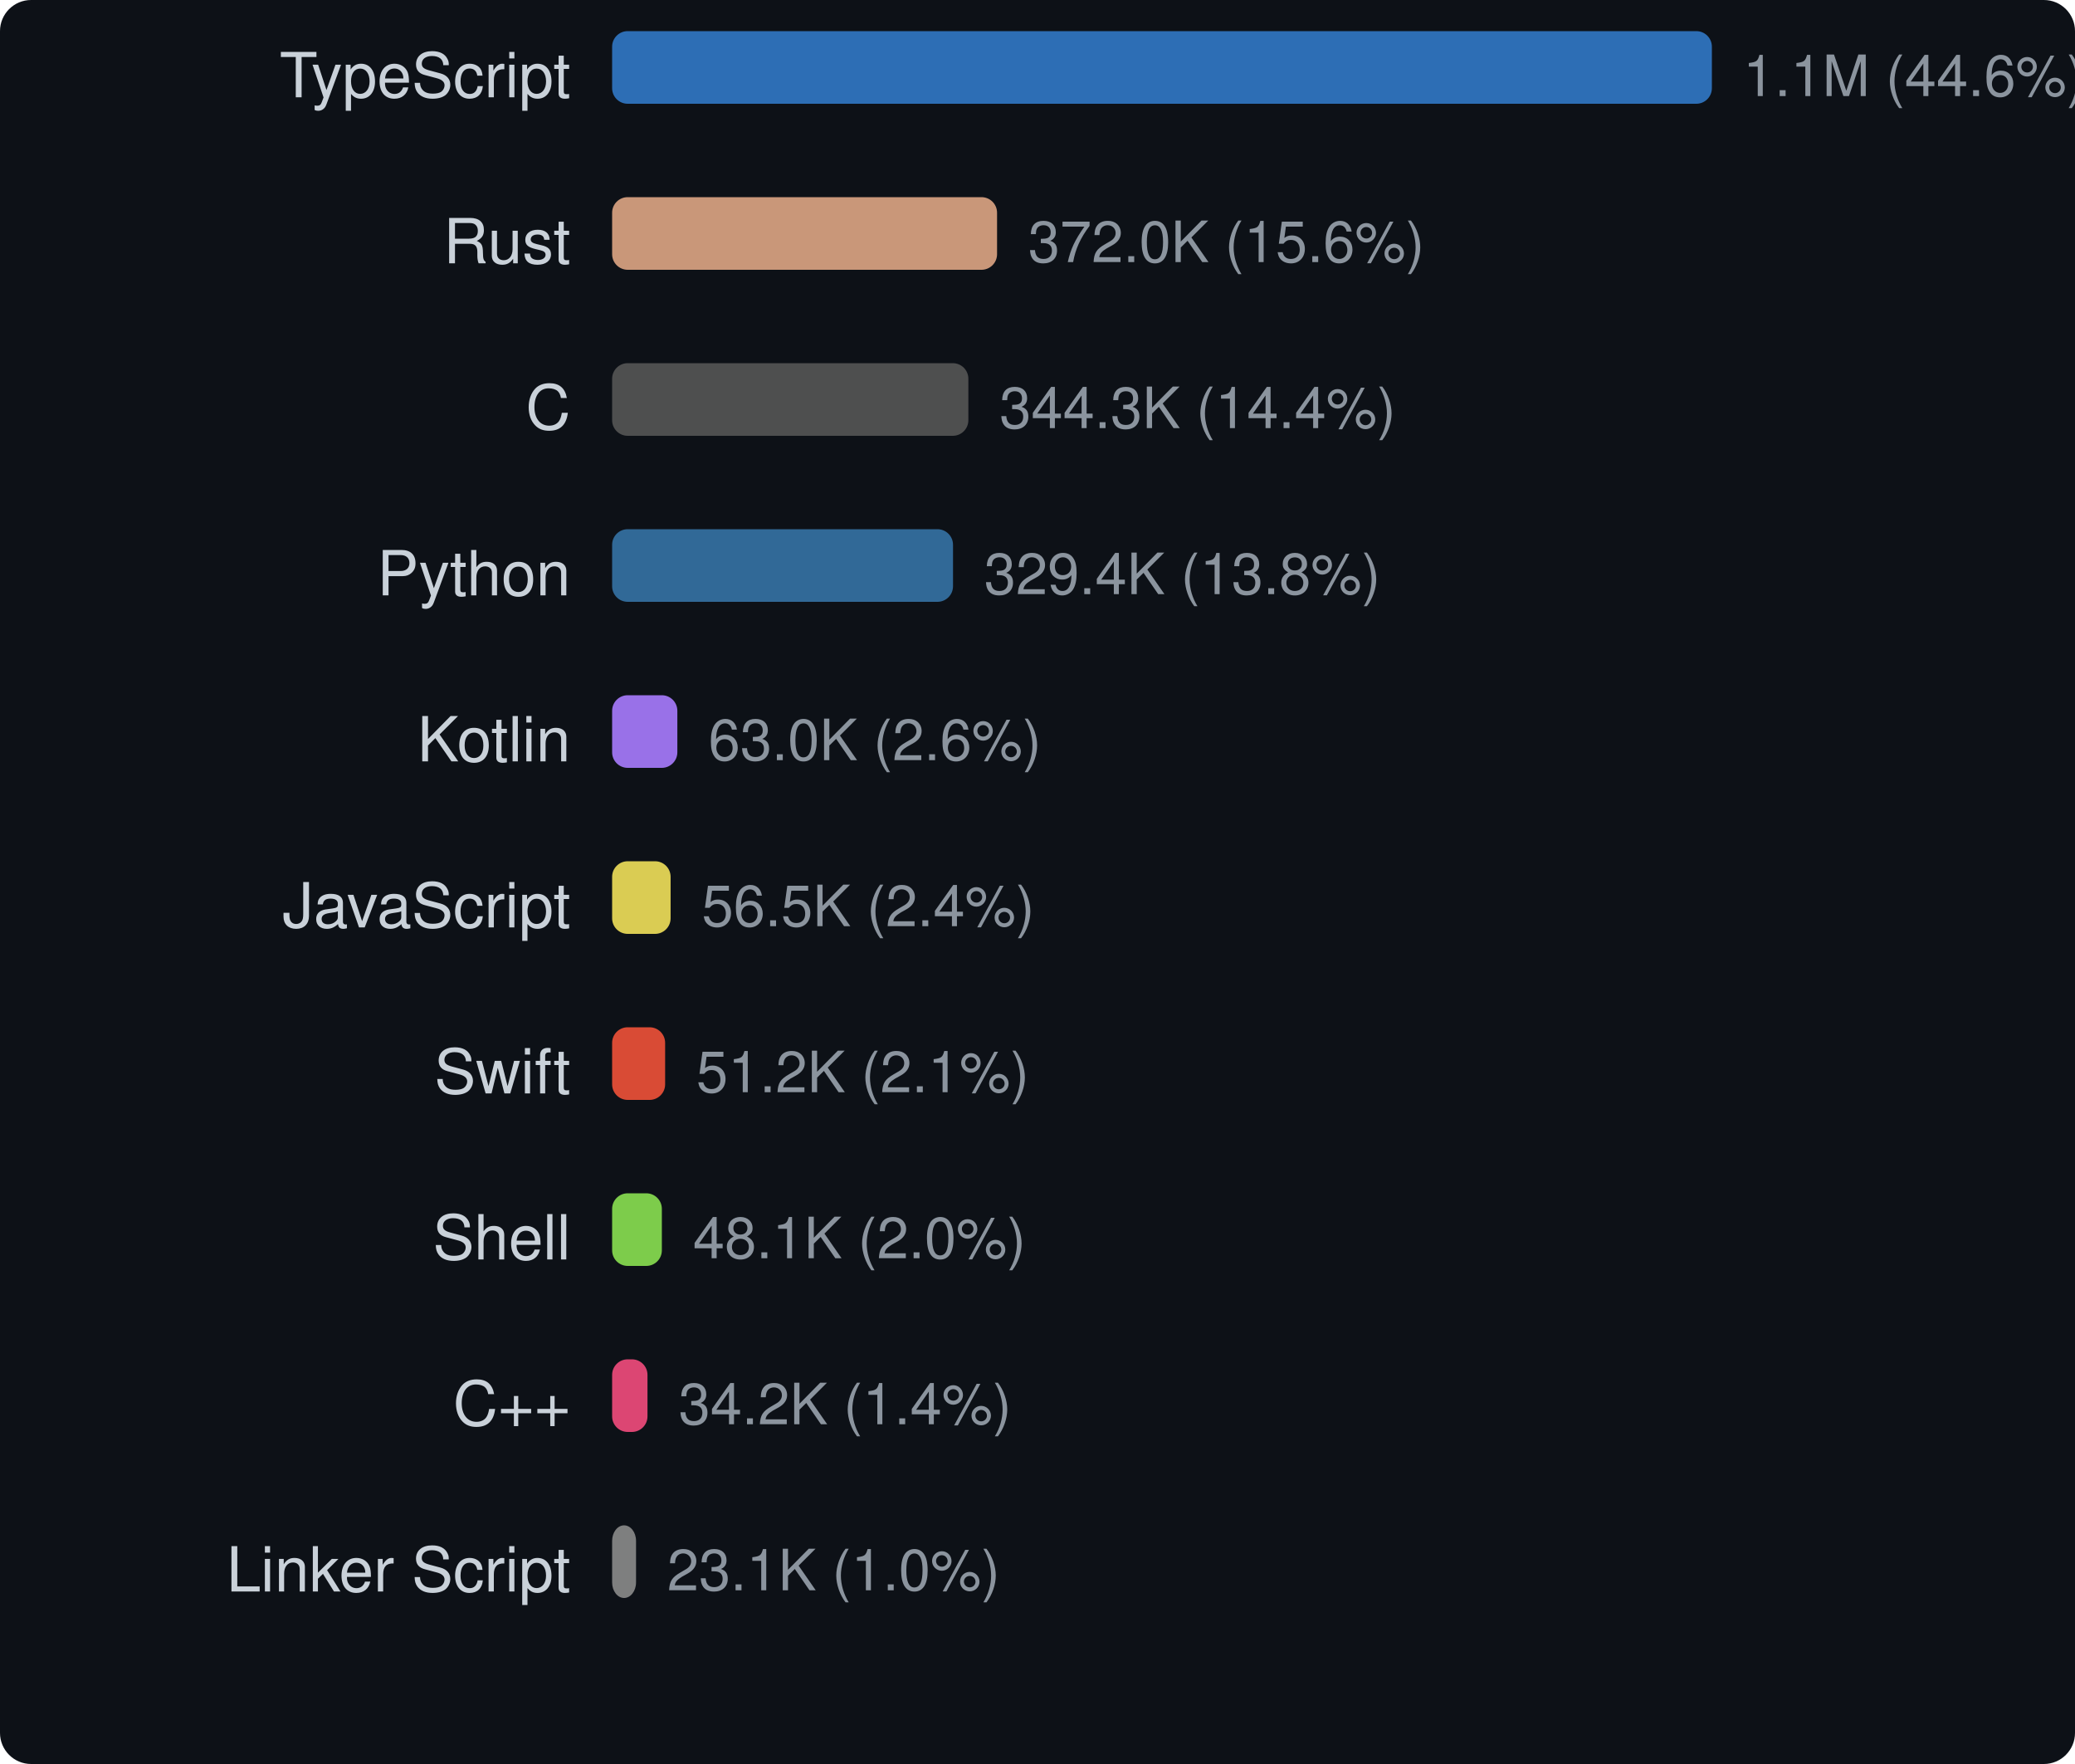
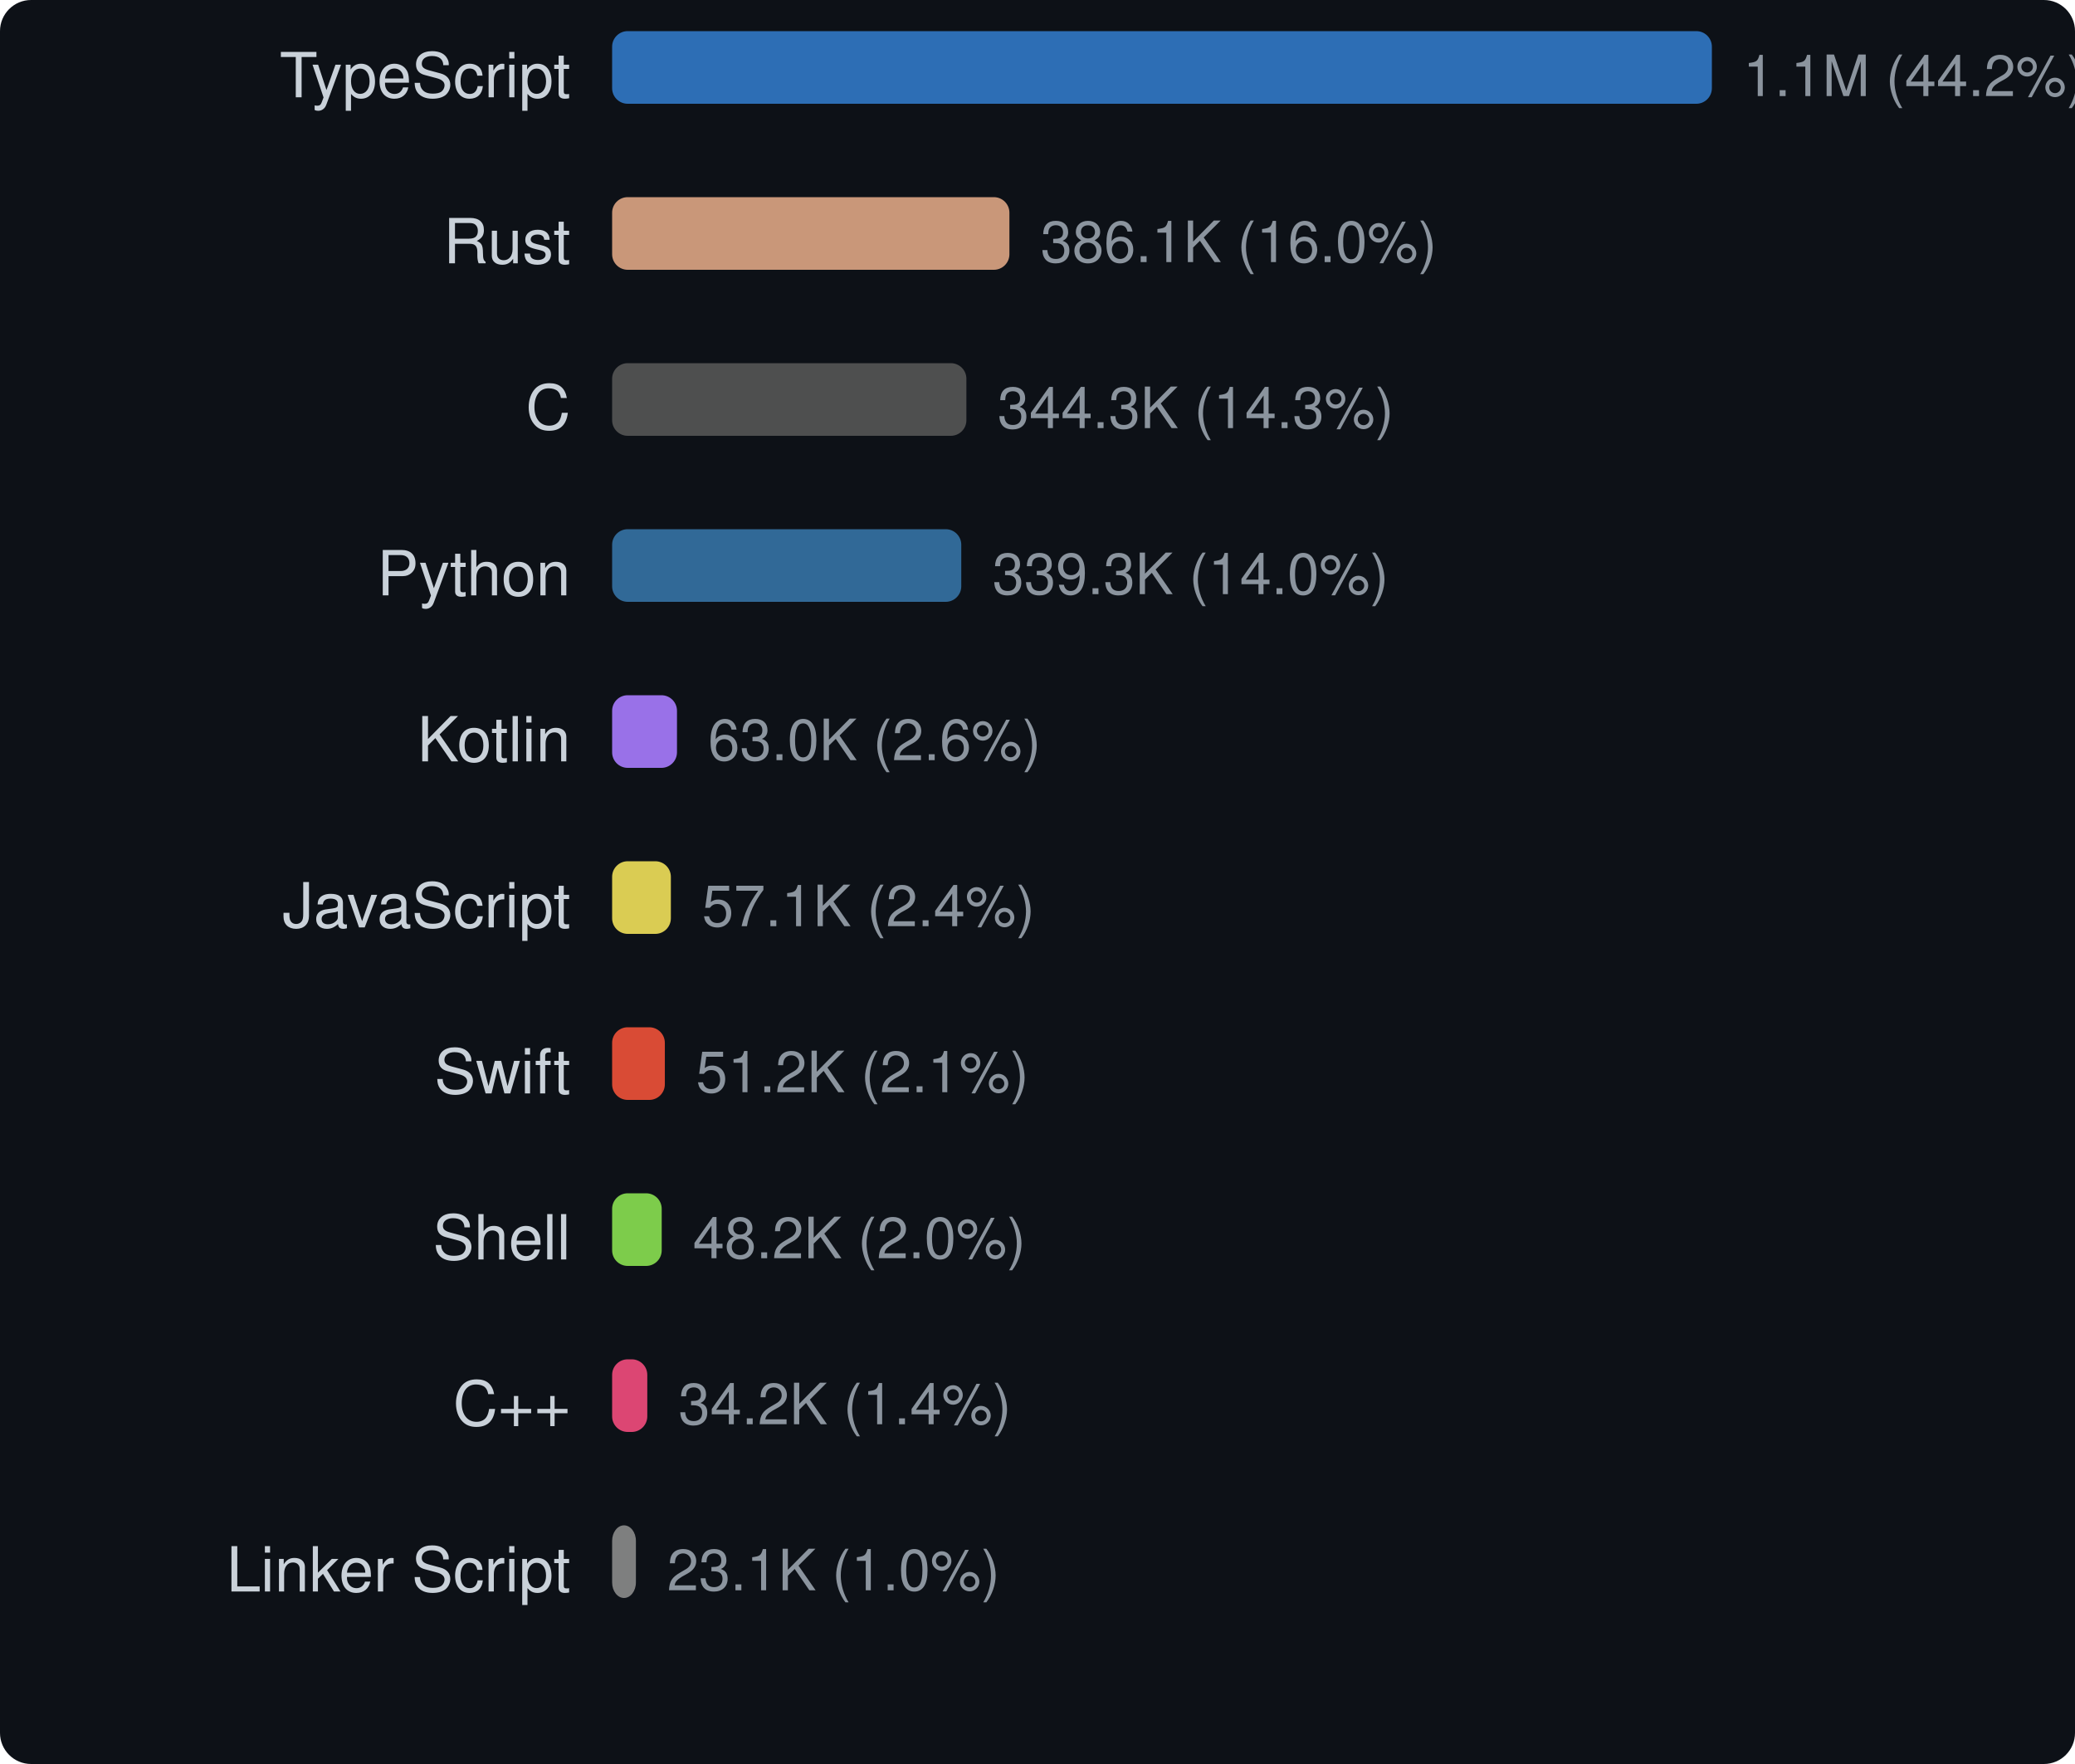
<svg xmlns="http://www.w3.org/2000/svg" width="400" height="340" viewBox="0 0 400 340">
  <style>text { dominant-baseline: central; }</style>
  <rect width="100%" height="100%" rx="6" fill="#0d1117" />
  <text x="110" y="16" text-anchor="end" fill="#c9d1d9" font-size="12" font-family="Segoe UI,Helvetica,Arial,sans-serif">TypeScript</text>
  <rect x="118" y="6" width="212" height="14" rx="3" fill="#3178c6" opacity="0.9" />
-   <text x="336" y="16" fill="#8b949e" font-size="11" font-family="Segoe UI,Helvetica,Arial,sans-serif">1.1M (44.6%)</text>
+   <text x="336" y="16" fill="#8b949e" font-size="11" font-family="Segoe UI,Helvetica,Arial,sans-serif">1.1M (44.2%)</text>
  <text x="110" y="48" text-anchor="end" fill="#c9d1d9" font-size="12" font-family="Segoe UI,Helvetica,Arial,sans-serif">Rust</text>
-   <rect x="118" y="38" width="74.204" height="14" rx="3" fill="#dea584" opacity="0.9" />
-   <text x="198.204" y="48" fill="#8b949e" font-size="11" font-family="Segoe UI,Helvetica,Arial,sans-serif">372.0K (15.6%)</text>
+   <rect x="118" y="38" width="76.587" height="14" rx="3" fill="#dea584" opacity="0.9" />
+   <text x="200.587" y="48" fill="#8b949e" font-size="11" font-family="Segoe UI,Helvetica,Arial,sans-serif">386.1K (16.0%)</text>
  <text x="110" y="80" text-anchor="end" fill="#c9d1d9" font-size="12" font-family="Segoe UI,Helvetica,Arial,sans-serif">C</text>
-   <rect x="118" y="70" width="68.673" height="14" rx="3" fill="#555555" opacity="0.9" />
-   <text x="192.673" y="80" fill="#8b949e" font-size="11" font-family="Segoe UI,Helvetica,Arial,sans-serif">344.3K (14.4%)</text>
+   <rect x="118" y="70" width="68.293" height="14" rx="3" fill="#555555" opacity="0.9" />
+   <text x="192.293" y="80" fill="#8b949e" font-size="11" font-family="Segoe UI,Helvetica,Arial,sans-serif">344.3K (14.3%)</text>
  <text x="110" y="112" text-anchor="end" fill="#c9d1d9" font-size="12" font-family="Segoe UI,Helvetica,Arial,sans-serif">Python</text>
-   <rect x="118" y="102" width="65.714" height="14" rx="3" fill="#3572a5" opacity="0.9" />
-   <text x="189.714" y="112" fill="#8b949e" font-size="11" font-family="Segoe UI,Helvetica,Arial,sans-serif">329.4K (13.8%)</text>
+   <rect x="118" y="102" width="67.307" height="14" rx="3" fill="#3572a5" opacity="0.9" />
+   <text x="191.307" y="112" fill="#8b949e" font-size="11" font-family="Segoe UI,Helvetica,Arial,sans-serif">339.3K (14.0%)</text>
  <text x="110" y="144" text-anchor="end" fill="#c9d1d9" font-size="12" font-family="Segoe UI,Helvetica,Arial,sans-serif">Kotlin</text>
-   <rect x="118" y="134" width="12.573" height="14" rx="3" fill="#a97bff" opacity="0.9" />
-   <text x="136.573" y="144" fill="#8b949e" font-size="11" font-family="Segoe UI,Helvetica,Arial,sans-serif">63.0K (2.6%)</text>
+   <rect x="118" y="134" width="12.503" height="14" rx="3" fill="#a97bff" opacity="0.9" />
+   <text x="136.503" y="144" fill="#8b949e" font-size="11" font-family="Segoe UI,Helvetica,Arial,sans-serif">63.0K (2.6%)</text>
  <text x="110" y="176" text-anchor="end" fill="#c9d1d9" font-size="12" font-family="Segoe UI,Helvetica,Arial,sans-serif">JavaScript</text>
-   <rect x="118" y="166" width="11.274" height="14" rx="3" fill="#f1e05a" opacity="0.9" />
-   <text x="135.274" y="176" fill="#8b949e" font-size="11" font-family="Segoe UI,Helvetica,Arial,sans-serif">56.5K (2.4%)</text>
+   <rect x="118" y="166" width="11.324" height="14" rx="3" fill="#f1e05a" opacity="0.9" />
+   <text x="135.324" y="176" fill="#8b949e" font-size="11" font-family="Segoe UI,Helvetica,Arial,sans-serif">57.1K (2.4%)</text>
  <text x="110" y="208" text-anchor="end" fill="#c9d1d9" font-size="12" font-family="Segoe UI,Helvetica,Arial,sans-serif">Swift</text>
-   <rect x="118" y="198" width="10.219" height="14" rx="3" fill="#f05138" opacity="0.9" />
-   <text x="134.219" y="208" fill="#8b949e" font-size="11" font-family="Segoe UI,Helvetica,Arial,sans-serif">51.2K (2.1%)</text>
+   <rect x="118" y="198" width="10.162" height="14" rx="3" fill="#f05138" opacity="0.9" />
+   <text x="134.162" y="208" fill="#8b949e" font-size="11" font-family="Segoe UI,Helvetica,Arial,sans-serif">51.2K (2.1%)</text>
  <text x="110" y="240" text-anchor="end" fill="#c9d1d9" font-size="12" font-family="Segoe UI,Helvetica,Arial,sans-serif">Shell</text>
-   <rect x="118" y="230" width="9.587" height="14" rx="3" fill="#89e051" opacity="0.9" />
-   <text x="133.587" y="240" fill="#8b949e" font-size="11" font-family="Segoe UI,Helvetica,Arial,sans-serif">48.1K (2.0%)</text>
+   <rect x="118" y="230" width="9.559" height="14" rx="3" fill="#89e051" opacity="0.9" />
+   <text x="133.559" y="240" fill="#8b949e" font-size="11" font-family="Segoe UI,Helvetica,Arial,sans-serif">48.2K (2.0%)</text>
  <text x="110" y="272" text-anchor="end" fill="#c9d1d9" font-size="12" font-family="Segoe UI,Helvetica,Arial,sans-serif">C++</text>
-   <rect x="118" y="262" width="6.816" height="14" rx="3" fill="#f34b7d" opacity="0.9" />
-   <text x="130.816" y="272" fill="#8b949e" font-size="11" font-family="Segoe UI,Helvetica,Arial,sans-serif">34.2K (1.4%)</text>
+   <rect x="118" y="262" width="6.778" height="14" rx="3" fill="#f34b7d" opacity="0.9" />
+   <text x="130.778" y="272" fill="#8b949e" font-size="11" font-family="Segoe UI,Helvetica,Arial,sans-serif">34.2K (1.4%)</text>
  <text x="110" y="304" text-anchor="end" fill="#c9d1d9" font-size="12" font-family="Segoe UI,Helvetica,Arial,sans-serif">Linker Script</text>
-   <rect x="118" y="294" width="4.61" height="14" rx="3" fill="#8b8b8b" opacity="0.9" />
-   <text x="128.61" y="304" fill="#8b949e" font-size="11" font-family="Segoe UI,Helvetica,Arial,sans-serif">23.1K (1.0%)</text>
+   <rect x="118" y="294" width="4.585" height="14" rx="3" fill="#8b8b8b" opacity="0.9" />
+   <text x="128.585" y="304" fill="#8b949e" font-size="11" font-family="Segoe UI,Helvetica,Arial,sans-serif">23.1K (1.0%)</text>
</svg>
